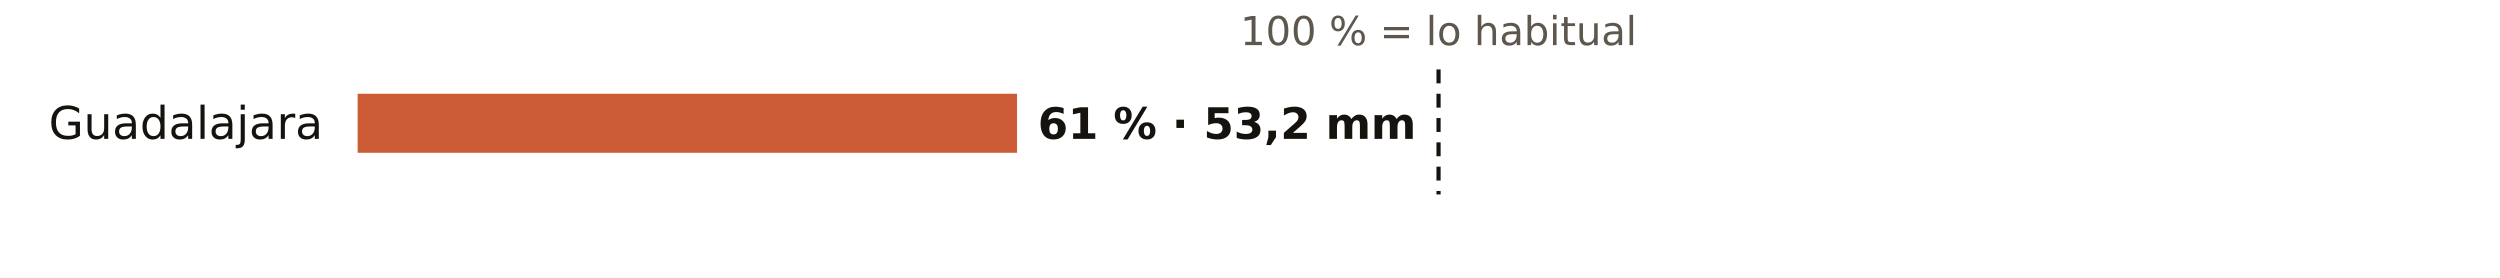
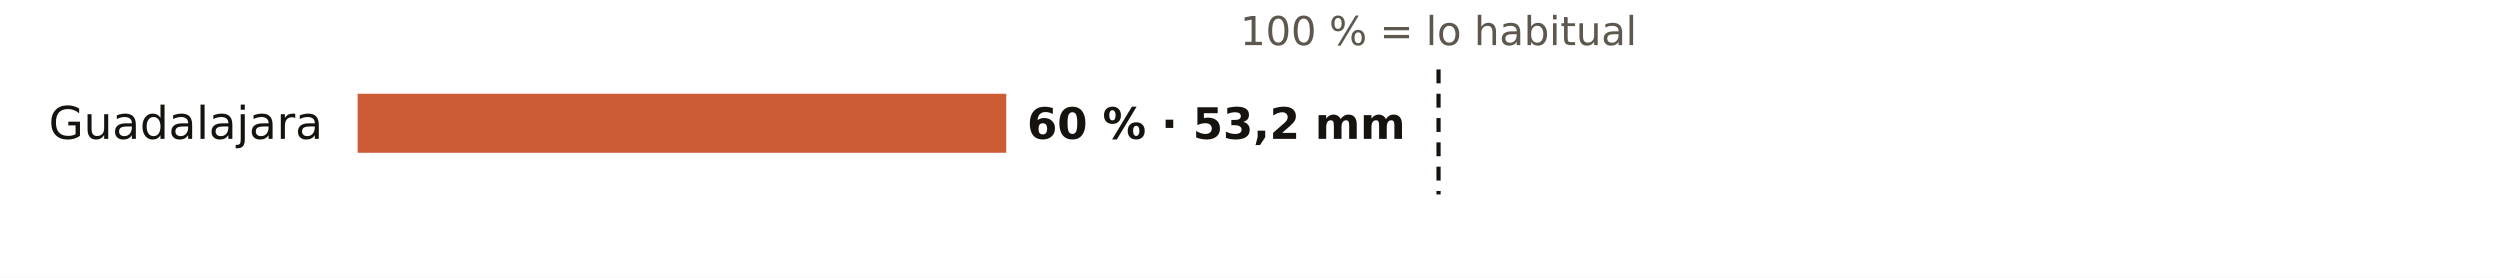
<svg xmlns="http://www.w3.org/2000/svg" viewBox="0 0 720 80" width="720" height="80" role="img" aria-label="El otoño en los pluviómetros de AEMET de Guadalajara: % de lo habitual">
  <rect width="720" height="80" fill="#FFFFFF" />
  <text x="414.3" y="13.0" font-size="11.5" fill="#5E574E" text-anchor="middle" font-weight="400" font-family="Public Sans, DejaVu Sans, Arial, sans-serif">100 % = lo habitual</text>
  <text x="93.0" y="40.0" font-size="13" fill="#16130F" text-anchor="end" font-weight="500" font-family="Public Sans, DejaVu Sans, Arial, sans-serif">Guadalajara</text>
-   <rect x="103" y="27" width="189.9" height="17" fill="#C4461A" opacity="0.88" />
-   <text x="298.9" y="40.0" font-size="12.5" fill="#16130F" text-anchor="start" font-weight="600" font-family="Public Sans, DejaVu Sans, Arial, sans-serif">61 % · 53,2 mm</text>
+   <rect x="103" y="27" width="186.8" height="17" fill="#C4461A" opacity="0.88" />
+   <text x="295.8" y="40.0" font-size="12.5" fill="#16130F" text-anchor="start" font-weight="600" font-family="Public Sans, DejaVu Sans, Arial, sans-serif">60 % · 53,2 mm</text>
  <line x1="414.3" x2="414.3" y1="20" y2="56" stroke="#16130F" stroke-width="1.2" stroke-dasharray="4 3" />
</svg>
